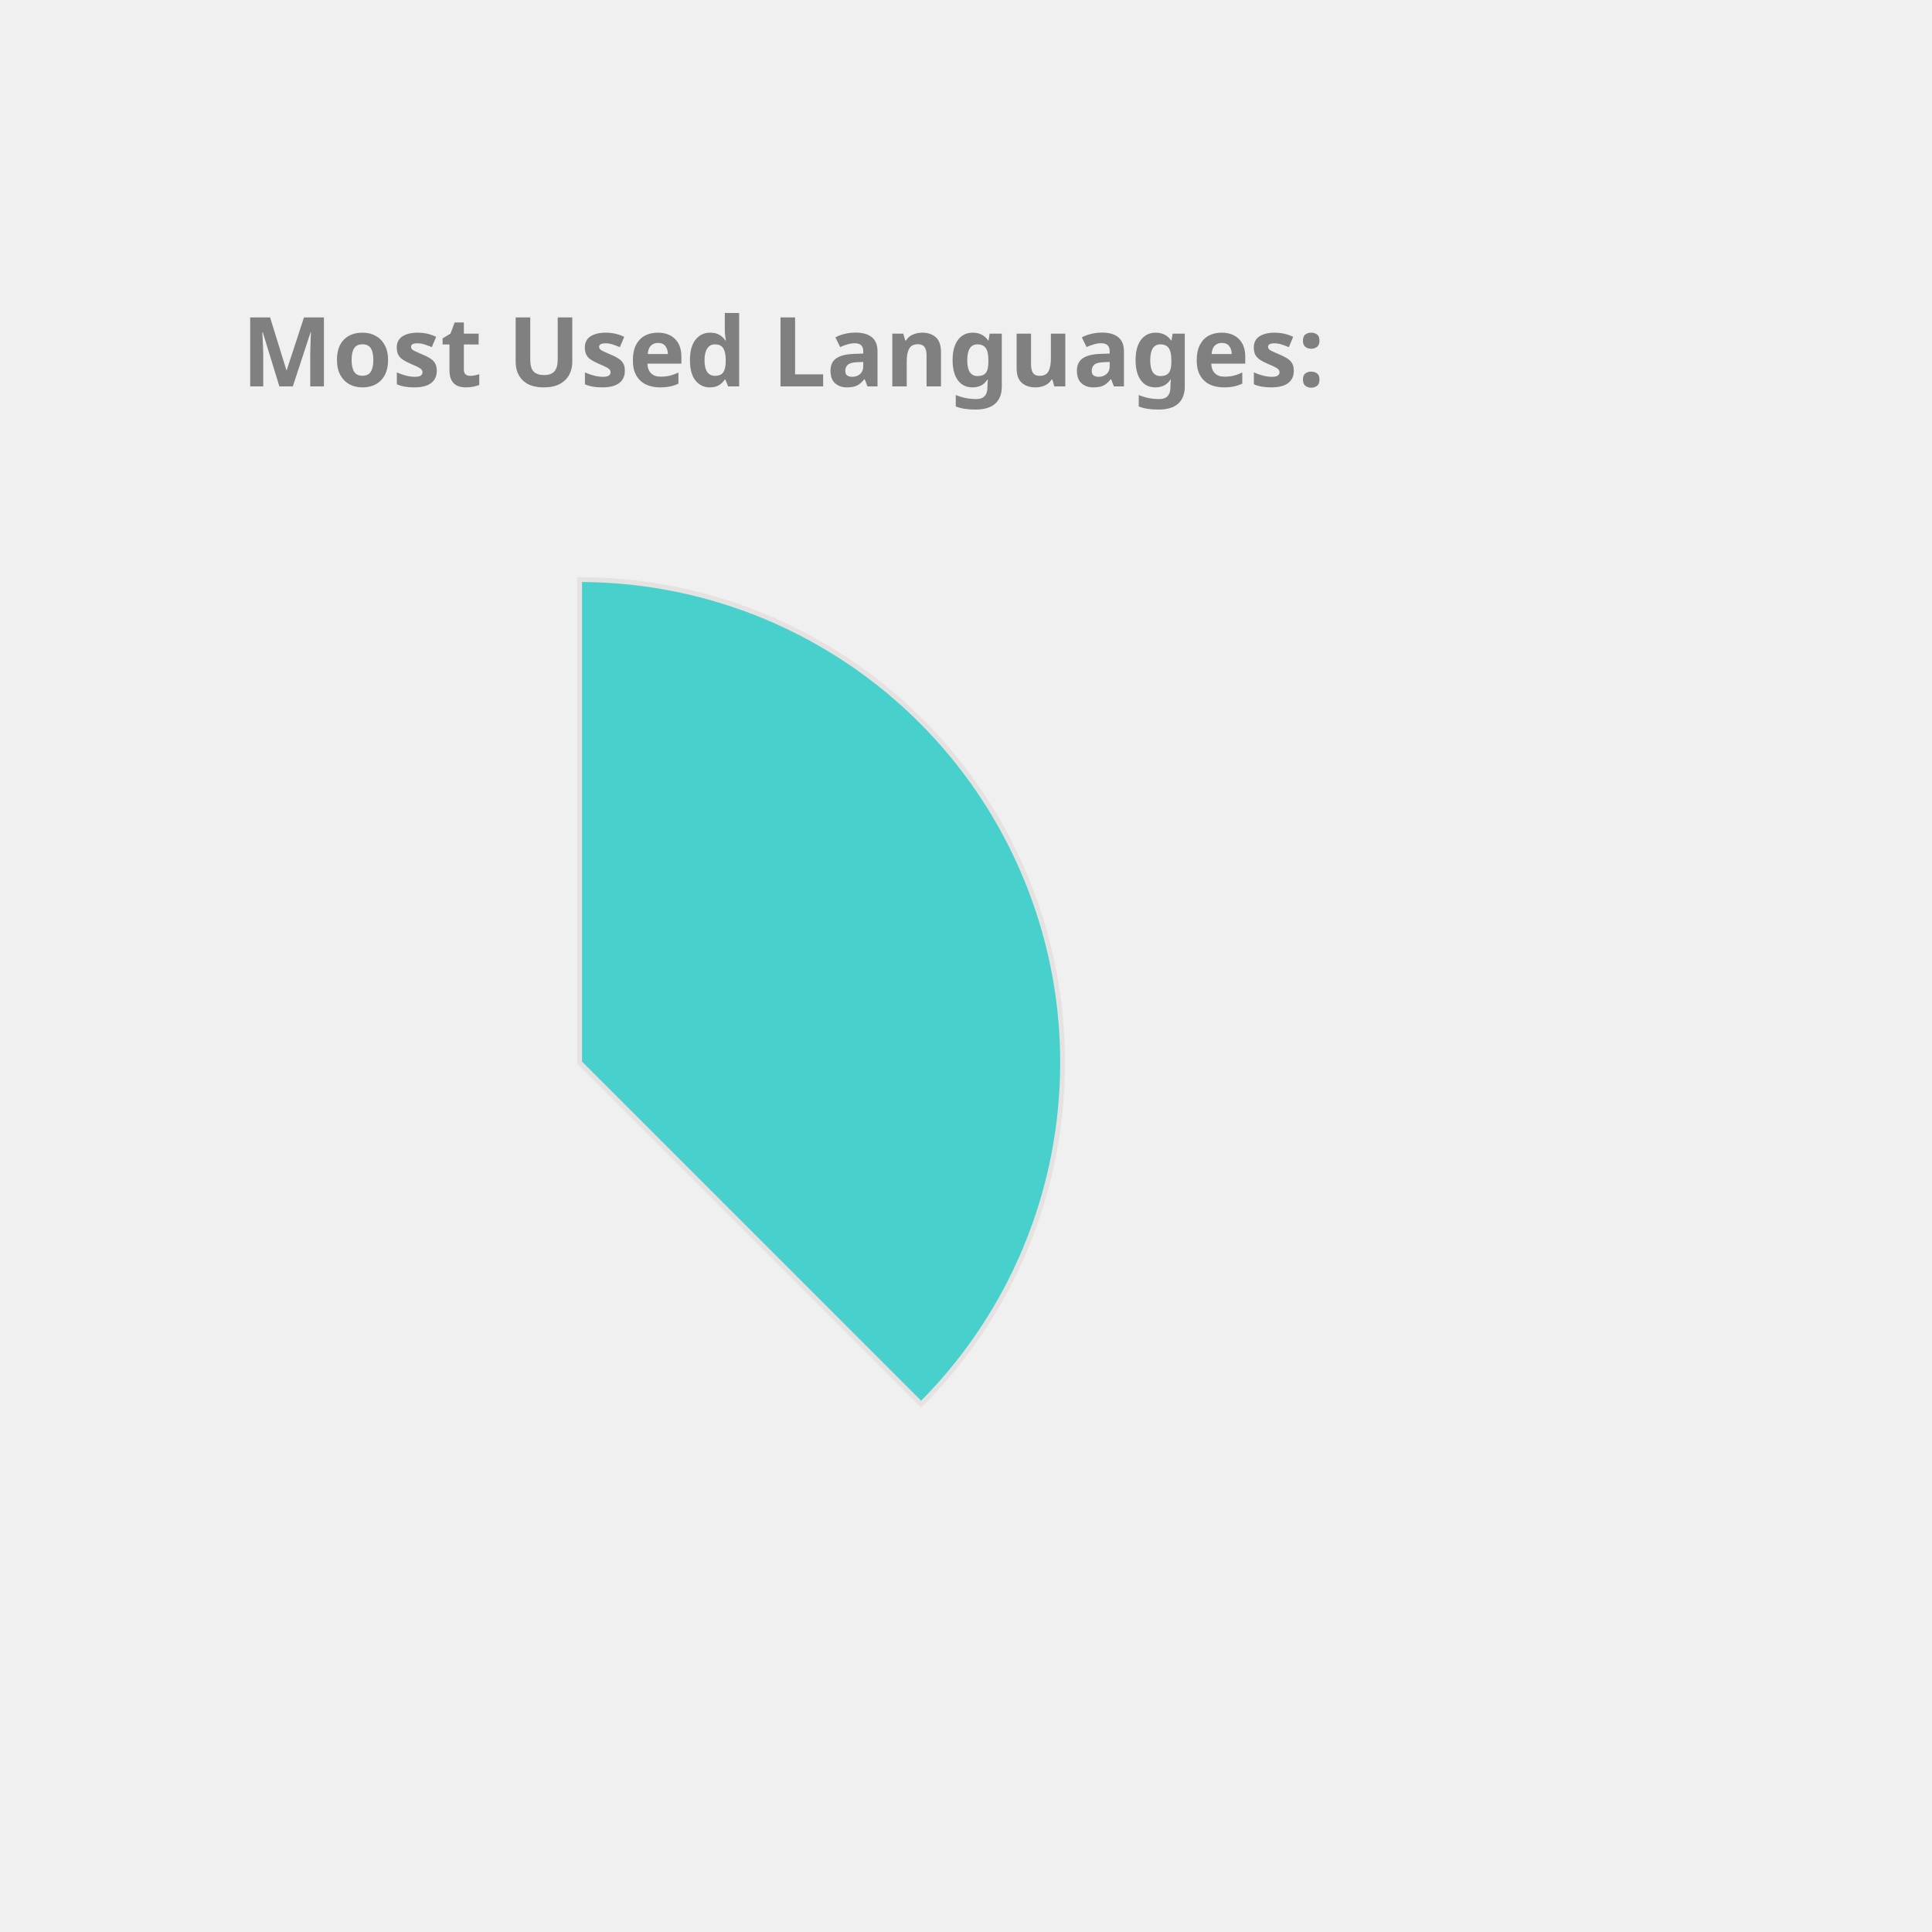
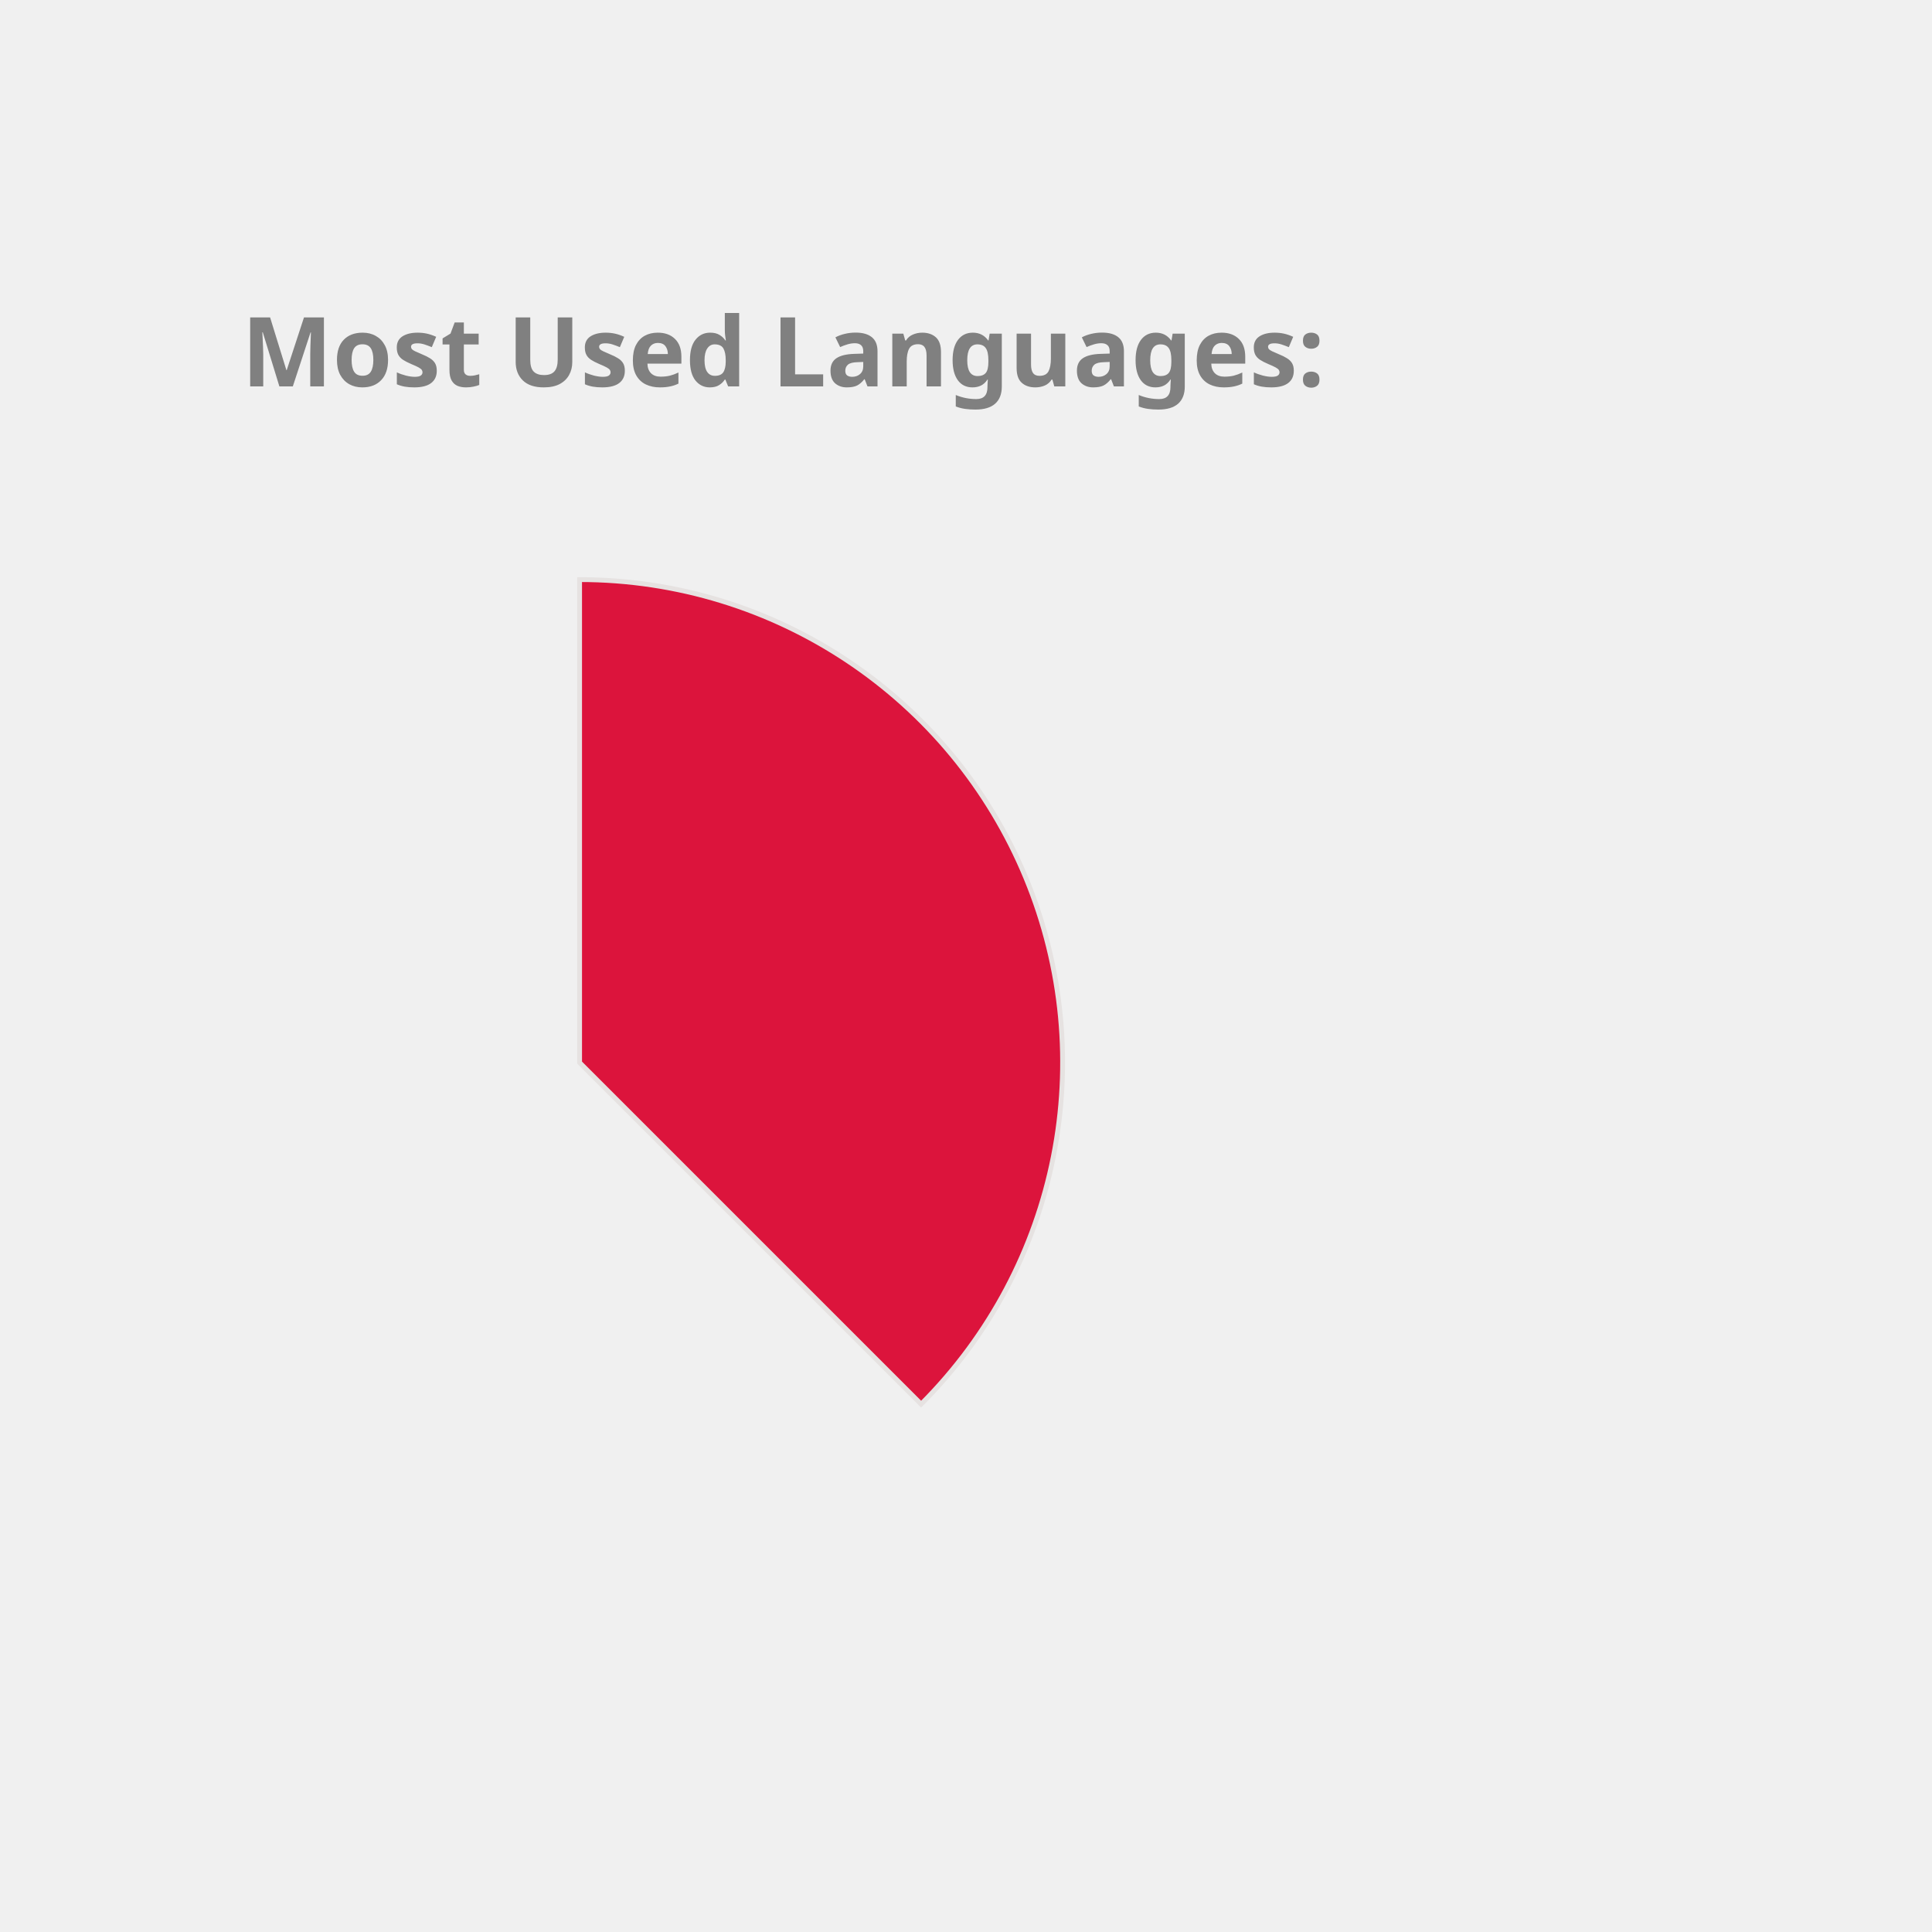
<svg xmlns="http://www.w3.org/2000/svg" height="350px" width="350px" viewBox="0 0 400 400">
  <style> 
        .label {
                font: bold 20px sans-serif;
                color: #404040;
                -webkit-text-stroke: 1px white;
        }

        path {
                stroke: #E6E2E1;
                stroke-width: 1px;
                transform: translate(60px, 100px);
        }

        .path_1 {
                animation: fadeIn 5s linear forwards;
        }

        .path_2 {
                transform: scale(0);
                animation: fadeIn 5s linear forwards 5s;
        }


        
        .path_3 {
                transform: scale(0);
                animation: fadeIn 5s linear forwards 10s;
        }


        .path_4 {
                transform: scale(0);
                animation: fadeIn 5s linear forwards 15s;
        }

        .path_5 {
                transform: scale(0);
                animation: fadeIn 5s linear forwards 20s;
        }

        .path_6 {
                transform: scale(0);
                animation: fadeIn 5s linear forwards 25s;
        }

        .path_7 {
                transform: scale(0);
                animation: fadeIn 5s linear forwards 30s;
        }

        .path_8 {
                transform: scale(0);
                animation: fadeIn 5s linear forwards 35s;
        }

        .path_9 {
                transform: scale(0);
                animation: fadeIn 5s linear forwards 40s;
        }

        .path_10 {
                transform: scale(0);
                animation: fadeIn 5s linear forwards 45s;
        }

        @keyframes fadeIn {
                0% {                        
                        transform: translate(250px, 300px) rotate(0deg) scale(0);
                        
                }
                50% {
                        transform: translate(150px, 220px) rotate(180deg) scale(0.5);
                        
                }
                
                100% {
                        transform: translate(60px, 120px) rotate(360deg) scale(1);
                        
                }
        }
        .txt_1 {
                opacity: 0;
                animation: txtShow 5s linear forwards 0s;
        }

        .txt_2 {
                opacity: 0;
                animation: txtShow 5s linear forwards 5s;
        }

        .txt_3 {
                opacity: 0;
                animation: txtShow 5s linear forwards 10s;
        }

        .txt_4 {
                opacity: 0;
                animation: txtShow 5s linear forwards 15s;
        }

        .txt_5 {
                opacity: 0;
                animation: txtShow 5s linear forwards 20s;
        }

        .txt_6 {
                opacity: 0;
                animation: txtShow 5s linear forwards 25s;
        }

        .txt_7 {
                opacity: 0;
                animation: txtShow 5s linear forwards 30s;
        }

        .txt_8 {
                opacity: 0;
                animation: txtShow 5s linear forwards 35s;
        }

        .txt_9 {
                opacity: 0;
                animation: txtShow 5s linear forwards 40s;
        }

        .txt_10 {
                opacity: 0;
                animation: txtShow 5s linear forwards 45s;
        }

        @keyframes txtShow {
                0% {                        
                        opacity: 0;
                        transform: translate(0px, 0px) scale(0);
                }
                100% {
                        opacity: 1;
                        transform: translate(0px, 0px) scale(1);
                        
                }
        }
</style>
-   <path class="path_1" d="M 60,120 L 60,20 A 100,100 0 0 1 130.711,190.711 Z" fill="MediumTurquoise" stroke="#fff" stroke-width="2" />
-   <text class="txt_1" x="260" y="150" fill="MediumTurquoise" stroke="MediumTurquoise" stroke-width="1">Java</text>
-   <path class="path_2" d="M 60,120 L 130.711,190.711 A 100,100 0 0 1 -19.779,180.293 Z" fill="Coral" stroke="#fff" stroke-width="2" />
-   <text class="txt_2" x="260" y="170" fill="Coral" stroke="Coral" stroke-width="1">TypeScript</text>
-   <path class="path_3" d="M 60,120 L -19.779,180.293 A 100,100 0 0 1 -30.483,77.422 Z" fill="Orange" stroke="#fff" stroke-width="2" />
-   <text class="txt_3" x="260" y="190" fill="Orange" stroke="Orange" stroke-width="1">JavaScript</text>
-   <path class="path_4" d="M 60,120 L -30.483,77.422 A 100,100 0 0 1 -11.154,49.735 Z" fill="Crimson" stroke="#fff" stroke-width="2" />
-   <text class="txt_4" x="260" y="210" fill="Crimson" stroke="Crimson" stroke-width="1">HTML</text>
-   <path class="path_5" d="M 60,120 L -11.154,49.735 A 100,100 0 0 1 9.638,33.608 Z" fill="MediumSlateBlue" stroke="#fff" stroke-width="2" />
-   <text class="txt_5" x="260" y="230" fill="MediumSlateBlue" stroke="MediumSlateBlue" stroke-width="1">Sass</text>
-   <path class="path_6" d="M 60,120 L 9.638,33.608 A 100,100 0 0 1 29.696,24.702 Z" fill="SteelBlue" stroke="#fff" stroke-width="2" />
-   <text class="txt_6" x="260" y="250" fill="SteelBlue" stroke="SteelBlue" stroke-width="1">CSS</text>
-   <path class="path_7" d="M 60,120 L 29.696,24.702 A 100,100 0 0 1 39.414,22.142 Z" fill="RosyBrown" stroke="#fff" stroke-width="2" />
-   <text class="txt_7" x="260" y="270" fill="RosyBrown" stroke="RosyBrown" stroke-width="1">Python</text>
-   <path class="path_8" d="M 60,120 L 39.414,22.142 A 100,100 0 0 1 48.714,20.639 Z" fill="Pink" stroke="#fff" stroke-width="2" />
-   <text class="txt_8" x="260" y="290" fill="Pink" stroke="Pink" stroke-width="1">Batchfile</text>
-   <path class="path_9" d="M 60,120 L 48.714,20.639 A 100,100 0 0 1 54.976,20.126 Z" fill="Salmon" stroke="#fff" stroke-width="2" />
-   <text class="txt_9" x="260" y="310" fill="Salmon" stroke="Salmon" stroke-width="1">SCSS</text>
-   <path class="path_10" d="M 60,120 L 54.976,20.126 A 100,100 0 0 1 59.372,20.002 Z" fill="Gold" stroke="#fff" stroke-width="2" />
-   <text class="txt_10" x="260" y="330" fill="Gold" stroke="Gold" stroke-width="1">Mustache</text>
+   <path class="path_1" d="M 60,120 L 60,20 A 100,100 0 0 1 130.711,190.711 Z" fill="Crimson" stroke="#fff" stroke-width="2" />
+   <text class="txt_1" x="260" y="150" fill="Crimson" stroke="Crimson" stroke-width="1">Java</text>
+   <path class="path_2" d="M 60,120 L 130.711,190.711 A 100,100 0 0 1 -19.779,180.293 Z" fill="MediumTurquoise" stroke="#fff" stroke-width="2" />
+   <text class="txt_2" x="260" y="170" fill="MediumTurquoise" stroke="MediumTurquoise" stroke-width="1">TypeScript</text>
+   <path class="path_3" d="M 60,120 L -19.779,180.293 A 100,100 0 0 1 -30.483,77.422 Z" fill="Pink" stroke="#fff" stroke-width="2" />
+   <text class="txt_3" x="260" y="190" fill="Pink" stroke="Pink" stroke-width="1">JavaScript</text>
+   <path class="path_4" d="M 60,120 L -30.483,77.422 A 100,100 0 0 1 -11.154,49.735 Z" fill="Salmon" stroke="#fff" stroke-width="2" />
+   <text class="txt_4" x="260" y="210" fill="Salmon" stroke="Salmon" stroke-width="1">HTML</text>
+   <path class="path_5" d="M 60,120 L -11.154,49.735 A 100,100 0 0 1 9.638,33.608 Z" fill="Chocolate" stroke="#fff" stroke-width="2" />
+   <text class="txt_5" x="260" y="230" fill="Chocolate" stroke="Chocolate" stroke-width="1">Sass</text>
+   <path class="path_6" d="M 60,120 L 9.638,33.608 A 100,100 0 0 1 29.696,24.702 Z" fill="Tan" stroke="#fff" stroke-width="2" />
+   <text class="txt_6" x="260" y="250" fill="Tan" stroke="Tan" stroke-width="1">CSS</text>
+   <path class="path_7" d="M 60,120 L 29.696,24.702 A 100,100 0 0 1 39.414,22.142 Z" fill="DodgerBlue" stroke="#fff" stroke-width="2" />
+   <text class="txt_7" x="260" y="270" fill="DodgerBlue" stroke="DodgerBlue" stroke-width="1">Python</text>
+   <path class="path_8" d="M 60,120 L 39.414,22.142 A 100,100 0 0 1 48.714,20.639 Z" fill="Orchid" stroke="#fff" stroke-width="2" />
+   <text class="txt_8" x="260" y="290" fill="Orchid" stroke="Orchid" stroke-width="1">Batchfile</text>
+   <path class="path_9" d="M 60,120 L 48.714,20.639 A 100,100 0 0 1 54.976,20.126 Z" fill="Coral" stroke="#fff" stroke-width="2" />
+   <text class="txt_9" x="260" y="310" fill="Coral" stroke="Coral" stroke-width="1">SCSS</text>
+   <path class="path_10" d="M 60,120 L 54.976,20.126 A 100,100 0 0 1 59.372,20.002 Z" fill="IndianRed" stroke="#fff" stroke-width="2" />
+   <text class="txt_10" x="260" y="330" fill="IndianRed" stroke="IndianRed" stroke-width="1">Mustache</text>
  <g class="label">
    <text x="50" y="80" fill="grey">Most Used Languages:</text>
  </g>
</svg>
